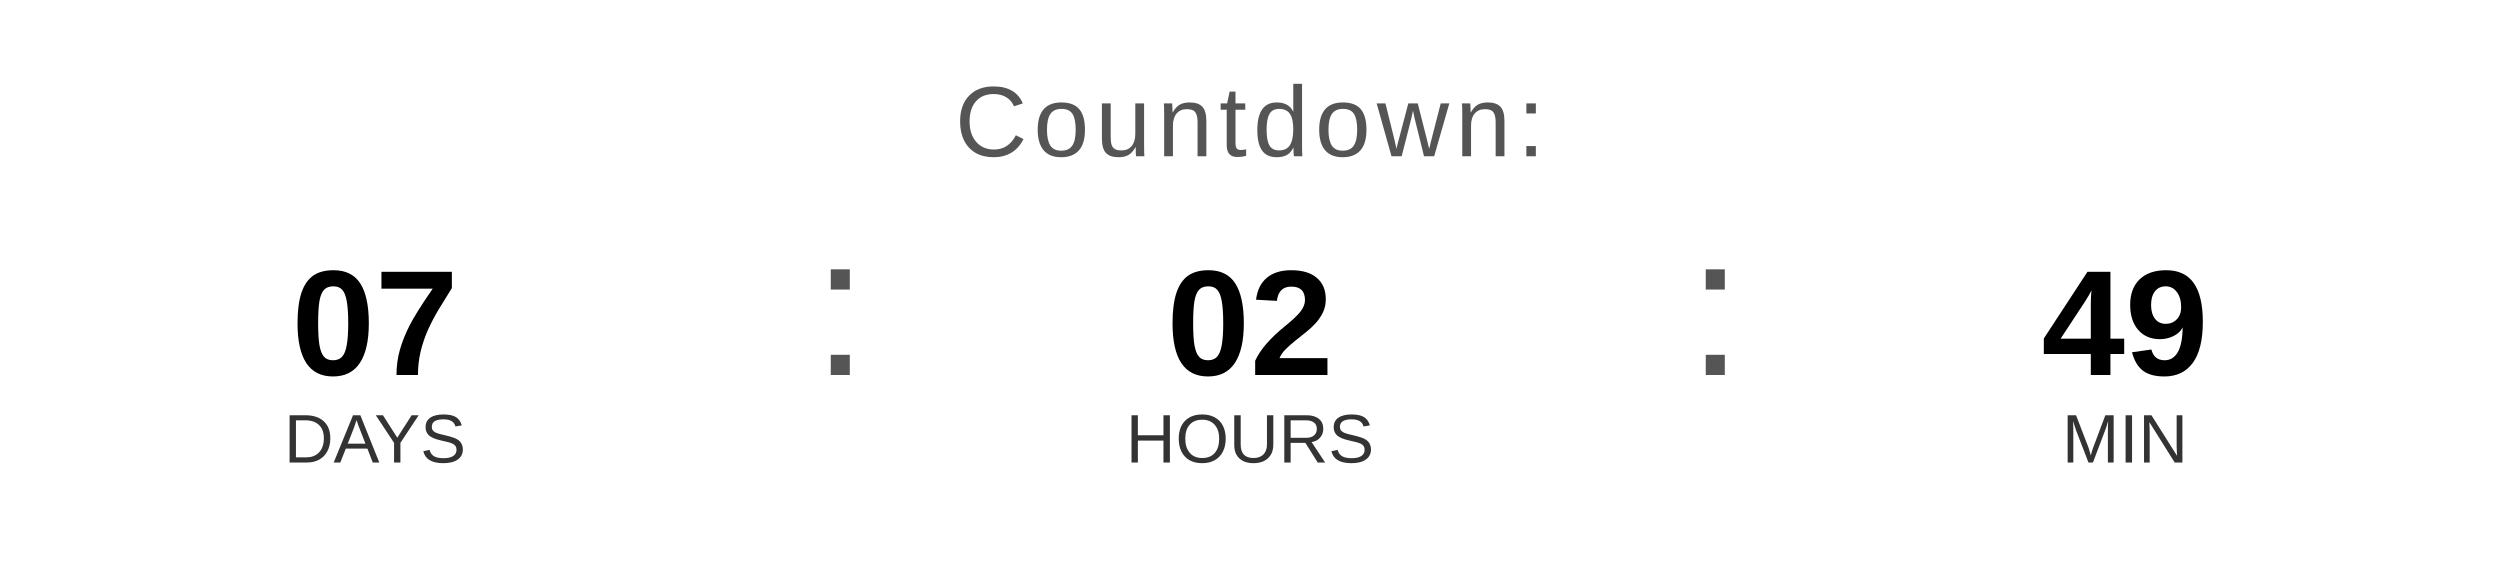
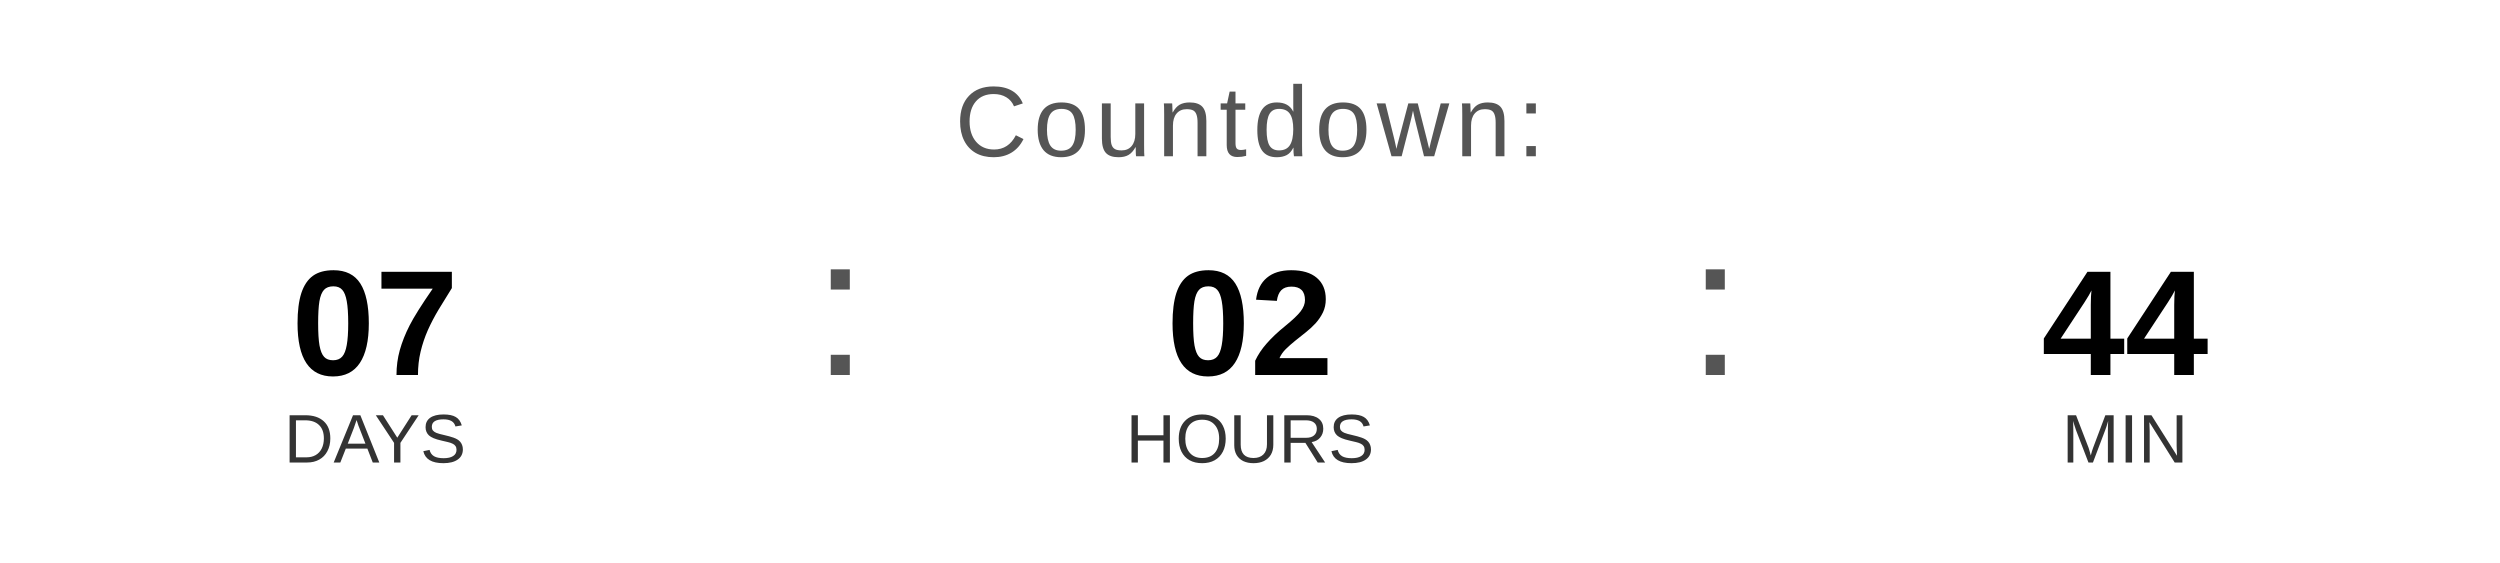
<svg xmlns="http://www.w3.org/2000/svg" width="400" height="90" viewBox="0 0 400 90">
  <text x="200" y="25" font-family="Arial, Helvetica, sans-serif" font-size="16" fill="#555555" text-anchor="middle" letter-spacing="1">
    Countdown:
  </text>
  <text x="60" y="60" font-family="Arial, Helvetica, sans-serif" font-size="24" font-weight="bold" fill="#000000" text-anchor="middle">07</text>
  <text x="60" y="74" font-family="Arial, Helvetica, sans-serif" font-size="11" fill="#333333" text-anchor="middle">DAYS</text>
  <text x="130" y="60" font-family="Arial, sans-serif" font-size="32" fill="#555555">:</text>
  <text x="200" y="60" font-family="Arial, Helvetica, sans-serif" font-size="24" font-weight="bold" fill="#000000" text-anchor="middle">02</text>
  <text x="200" y="74" font-family="Arial, Helvetica, sans-serif" font-size="11" fill="#333333" text-anchor="middle">HOURS</text>
  <text x="270" y="60" font-family="Arial, sans-serif" font-size="32" fill="#555555">:</text>
-   <text x="340" y="60" font-family="Arial, Helvetica, sans-serif" font-size="24" font-weight="bold" fill="#000000" text-anchor="middle">49</text>
+   <text x="340" y="60" font-family="Arial, Helvetica, sans-serif" font-size="24" font-weight="bold" fill="#000000" text-anchor="middle">44</text>
  <text x="340" y="74" font-family="Arial, Helvetica, sans-serif" font-size="11" fill="#333333" text-anchor="middle">MIN</text>
</svg>
